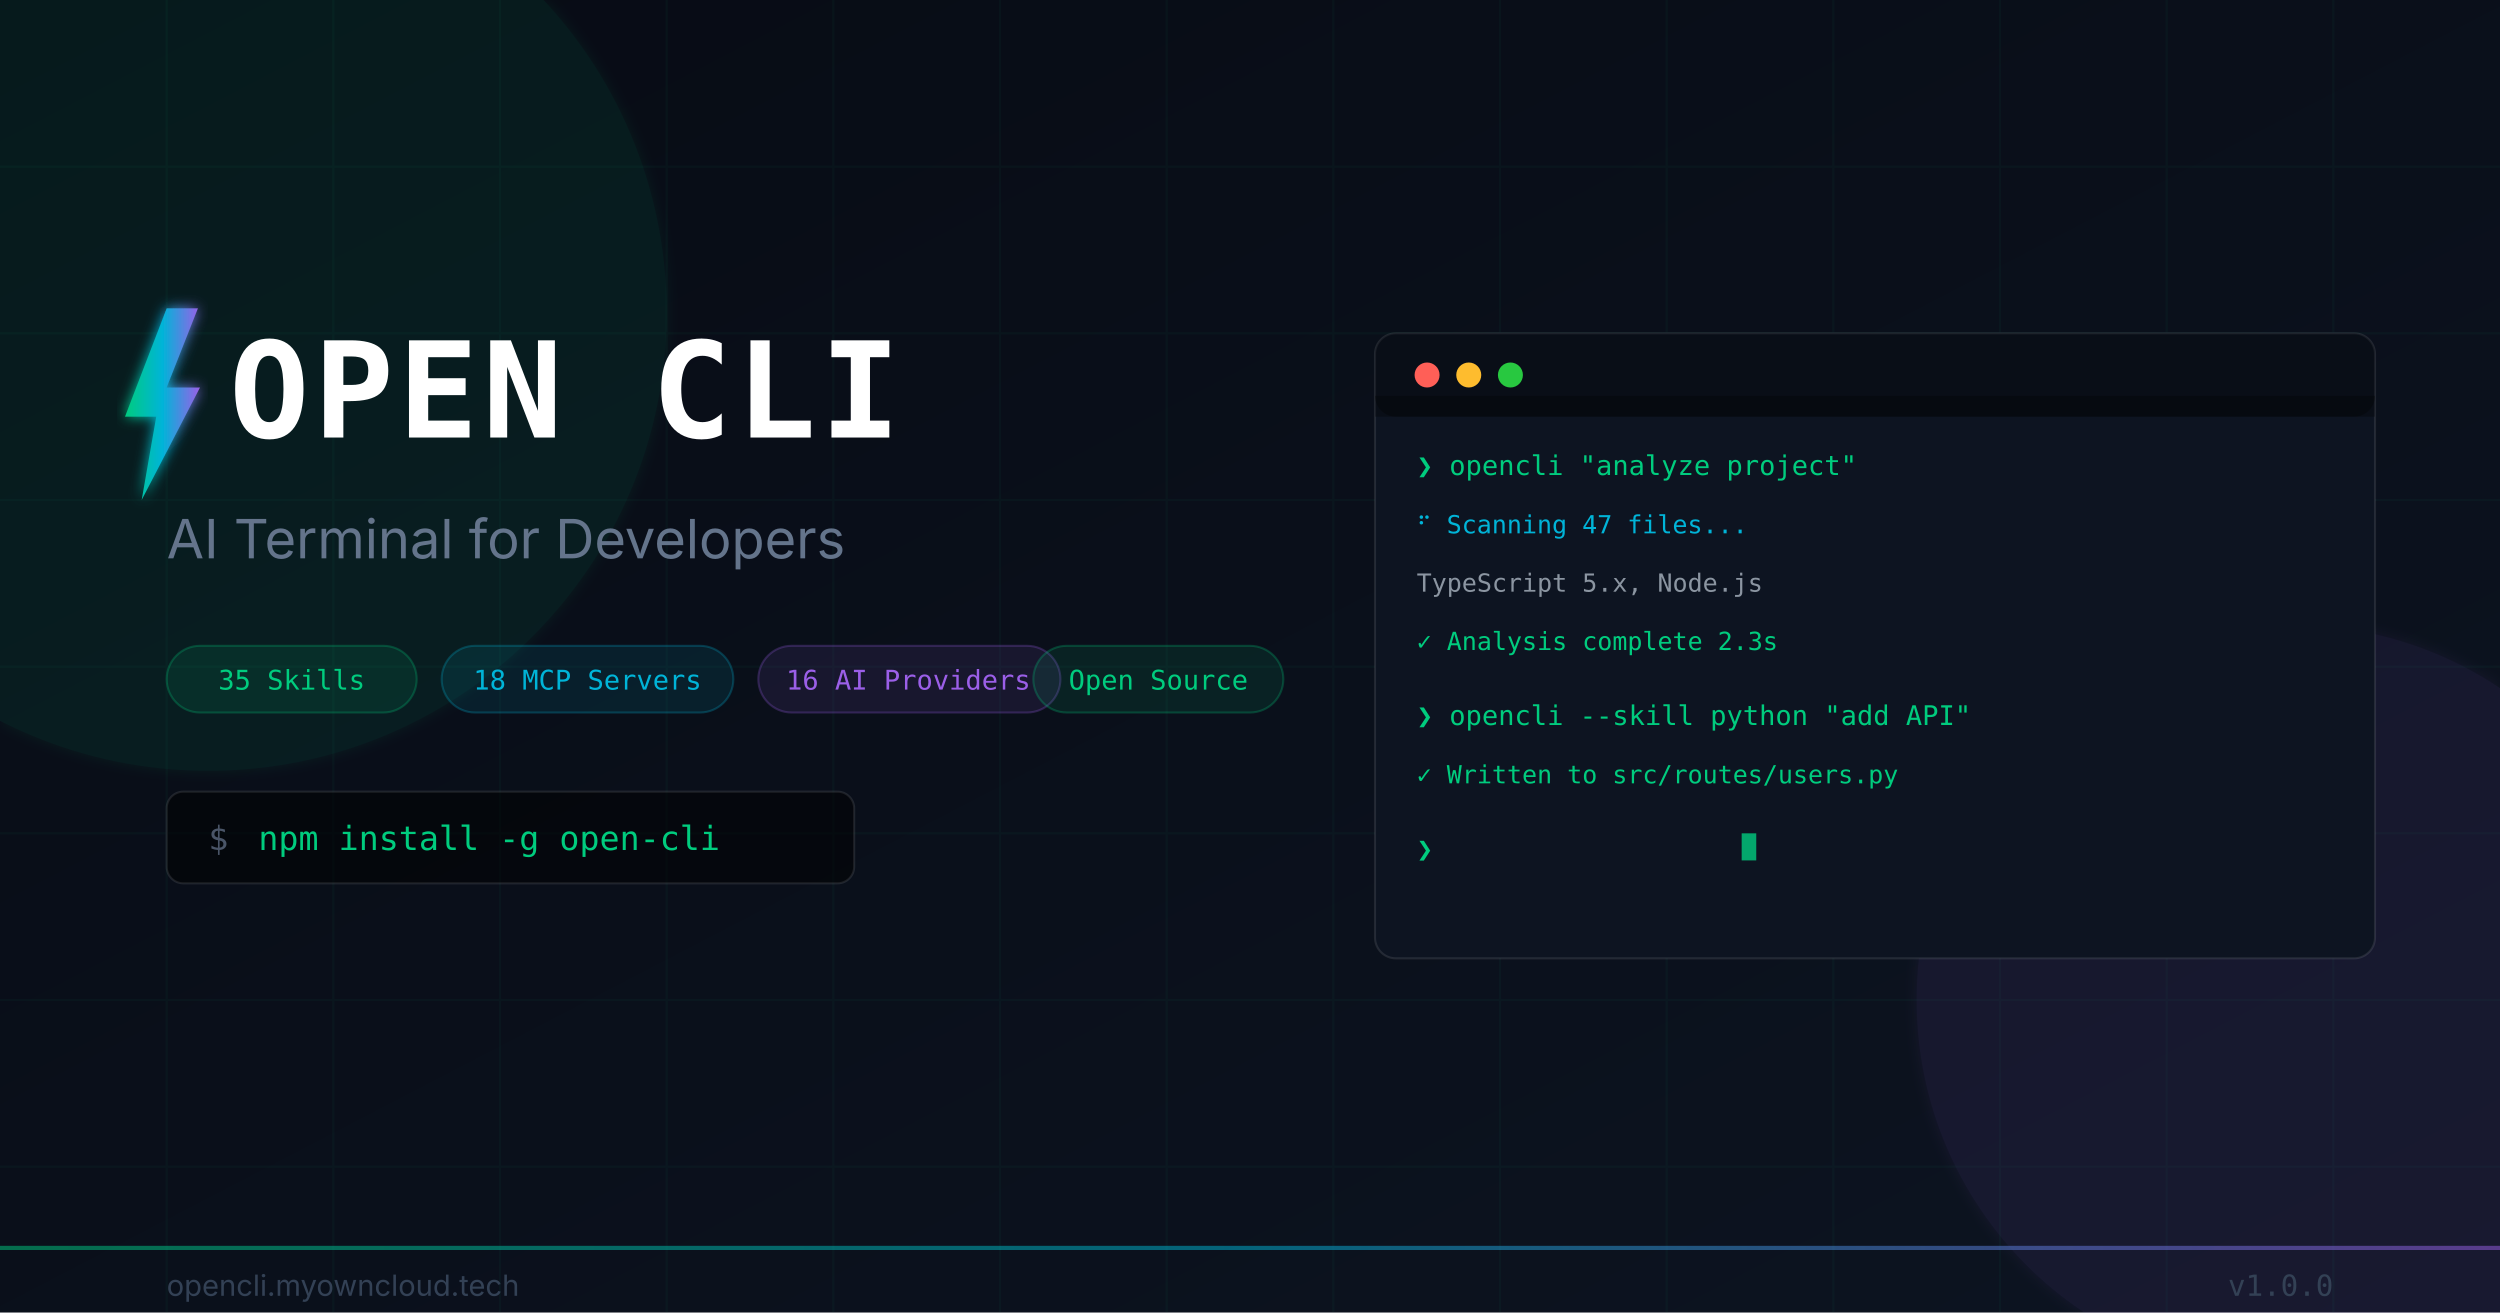
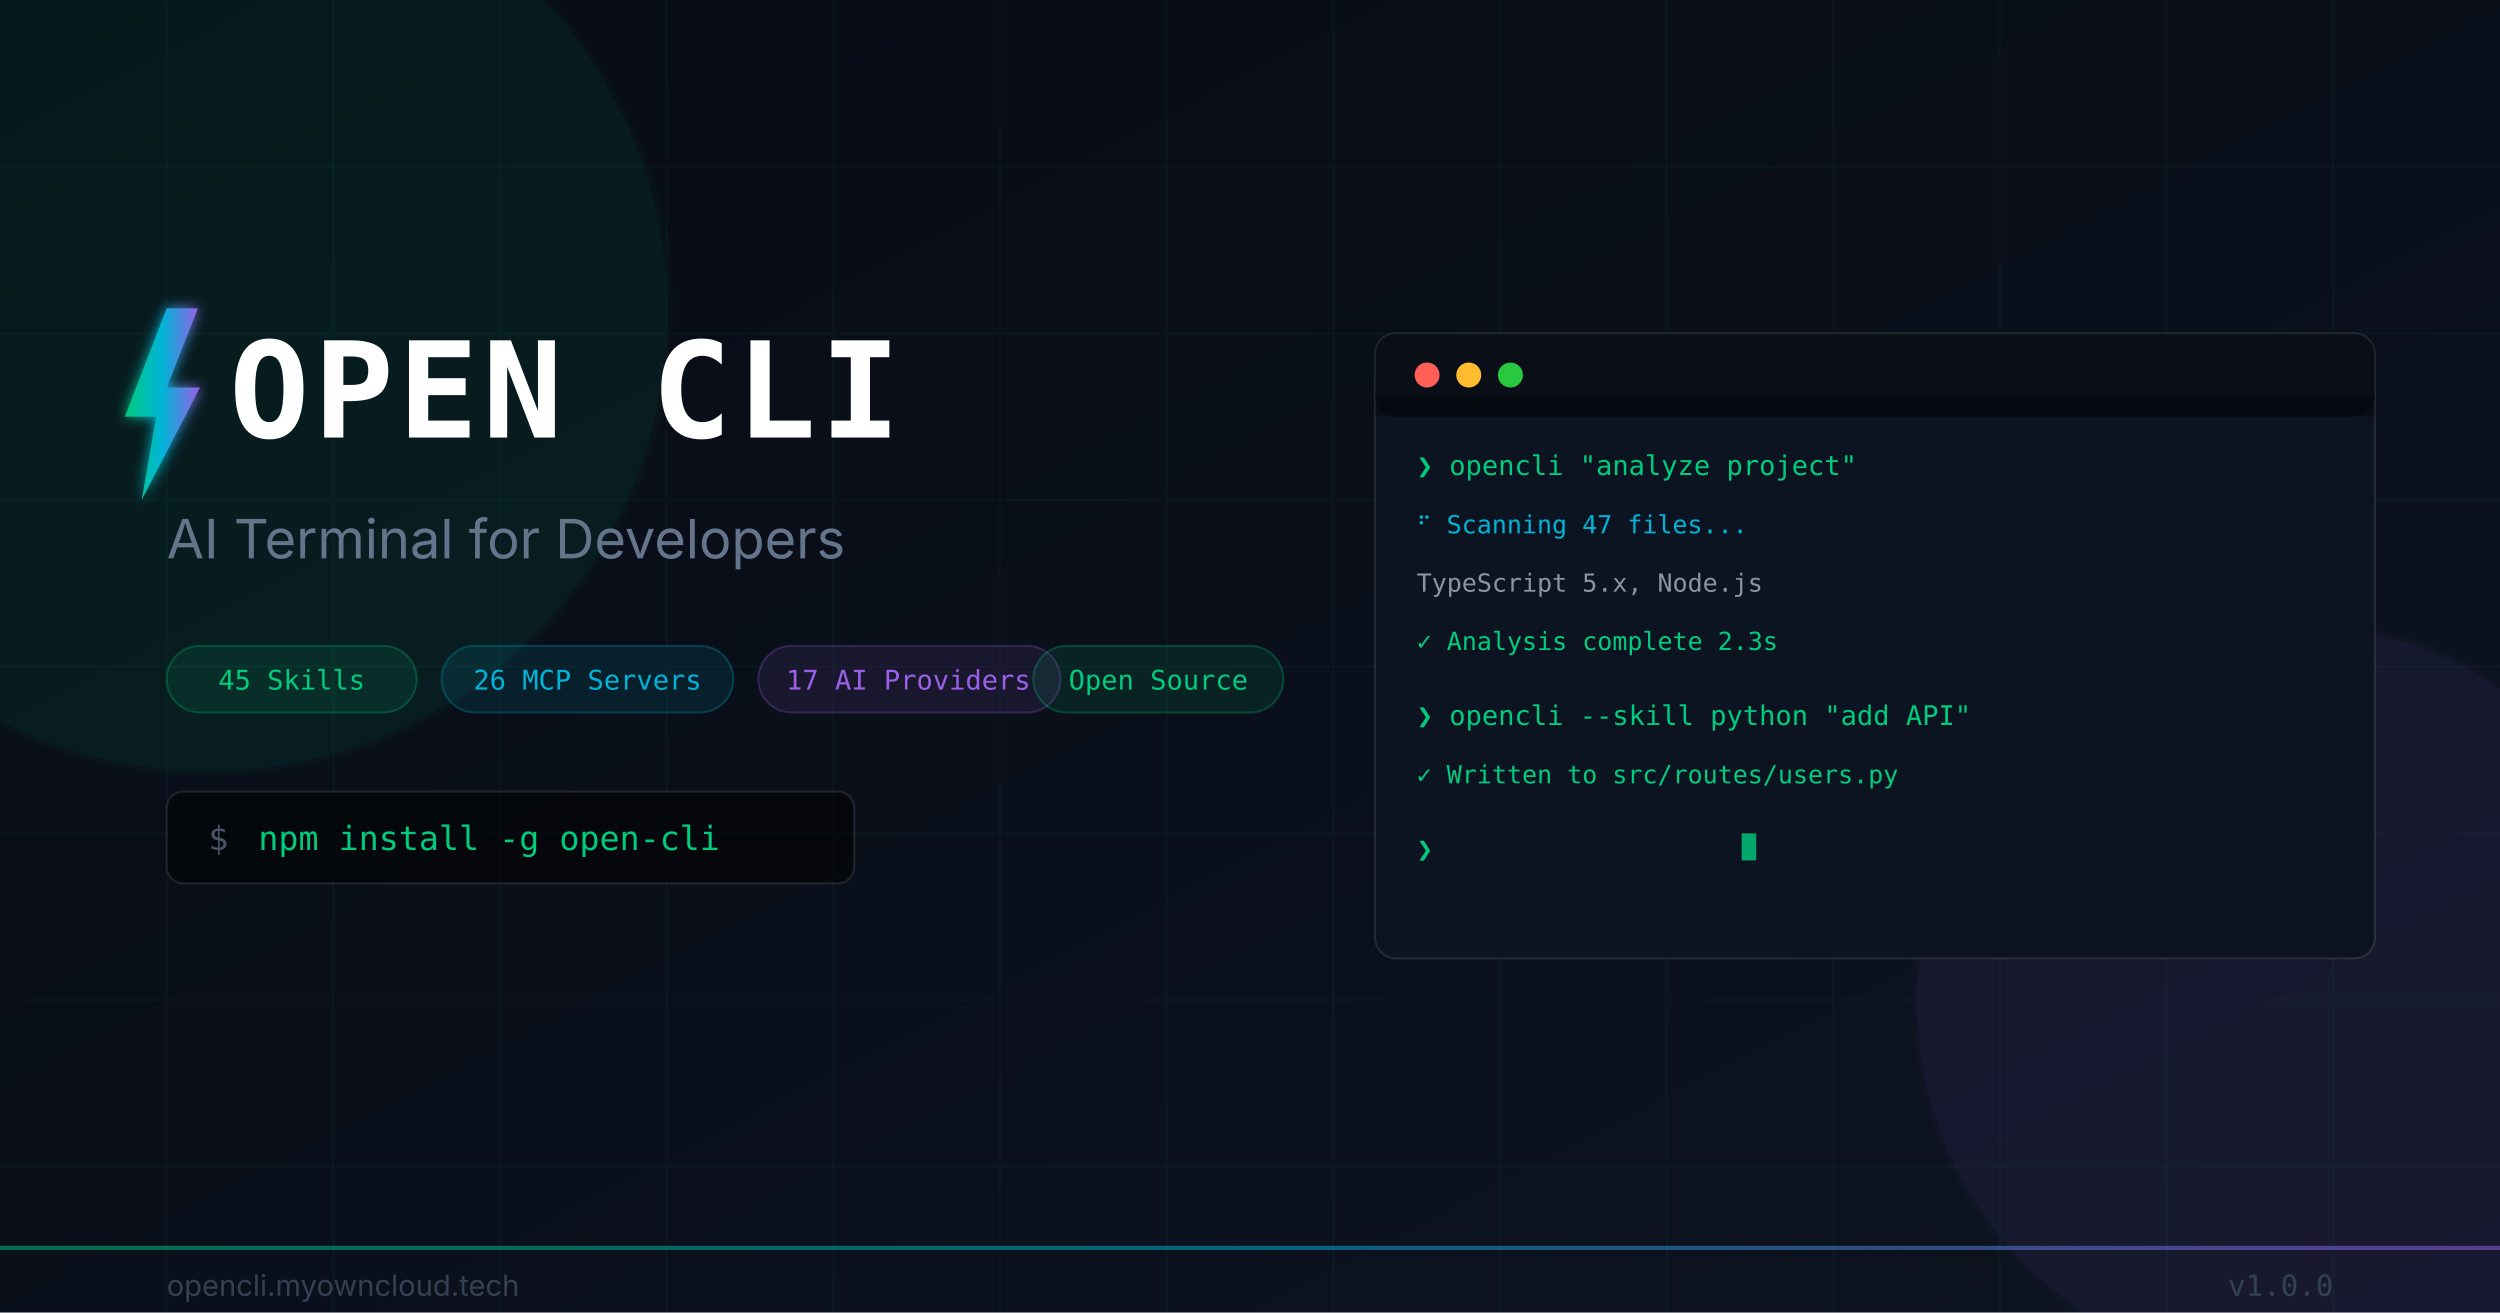
<svg xmlns="http://www.w3.org/2000/svg" viewBox="0 0 1200 630" width="1200" height="630">
  <defs>
    <linearGradient id="bg" x1="0%" y1="0%" x2="100%" y2="100%">
      <stop offset="0%" style="stop-color:#070b14" />
      <stop offset="100%" style="stop-color:#0d1421" />
    </linearGradient>
    <linearGradient id="accent" x1="0%" y1="0%" x2="100%" y2="0%">
      <stop offset="0%" style="stop-color:#00cc7e" />
      <stop offset="50%" style="stop-color:#00b4d8" />
      <stop offset="100%" style="stop-color:#9b5fe8" />
    </linearGradient>
    <filter id="glow">
      <feGaussianBlur stdDeviation="3" result="blur" />
      <feMerge>
        <feMergeNode in="blur" />
        <feMergeNode in="SourceGraphic" />
      </feMerge>
    </filter>
  </defs>
  <rect width="1200" height="630" fill="url(#bg)" />
  <g opacity="0.04" stroke="#00cc7e" stroke-width="1">
    <line x1="0" y1="80" x2="1200" y2="80" />
    <line x1="0" y1="160" x2="1200" y2="160" />
    <line x1="0" y1="240" x2="1200" y2="240" />
    <line x1="0" y1="320" x2="1200" y2="320" />
    <line x1="0" y1="400" x2="1200" y2="400" />
    <line x1="0" y1="480" x2="1200" y2="480" />
    <line x1="0" y1="560" x2="1200" y2="560" />
    <line x1="80" y1="0" x2="80" y2="630" />
    <line x1="160" y1="0" x2="160" y2="630" />
    <line x1="240" y1="0" x2="240" y2="630" />
    <line x1="320" y1="0" x2="320" y2="630" />
    <line x1="400" y1="0" x2="400" y2="630" />
    <line x1="480" y1="0" x2="480" y2="630" />
    <line x1="560" y1="0" x2="560" y2="630" />
    <line x1="640" y1="0" x2="640" y2="630" />
    <line x1="720" y1="0" x2="720" y2="630" />
    <line x1="800" y1="0" x2="800" y2="630" />
    <line x1="880" y1="0" x2="880" y2="630" />
    <line x1="960" y1="0" x2="960" y2="630" />
    <line x1="1040" y1="0" x2="1040" y2="630" />
    <line x1="1120" y1="0" x2="1120" y2="630" />
  </g>
  <ellipse cx="100" cy="150" rx="220" ry="220" fill="#00cc7e" opacity="0.08" filter="url(#glow)" />
  <ellipse cx="1100" cy="480" rx="180" ry="180" fill="#9b5fe8" opacity="0.08" filter="url(#glow)" />
  <rect x="660" y="160" width="480" height="300" rx="10" fill="#0d1421" stroke="rgba(255,255,255,0.1)" stroke-width="1" />
  <rect x="660" y="160" width="480" height="40" rx="10" fill="rgba(0,0,0,0.3)" />
  <rect x="660" y="190" width="480" height="10" fill="rgba(0,0,0,0.3)" />
  <circle cx="685" cy="180" r="6" fill="#ff5f57" />
  <circle cx="705" cy="180" r="6" fill="#febc2e" />
  <circle cx="725" cy="180" r="6" fill="#28c840" />
  <text x="680" y="228" font-family="'JetBrains Mono', monospace" font-size="13" fill="#00cc7e">❯ opencli "analyze project"</text>
  <text x="680" y="256" font-family="'JetBrains Mono', monospace" font-size="12" fill="#00b4d8">⠋ Scanning 47 files...</text>
  <text x="680" y="284" font-family="'JetBrains Mono', monospace" font-size="12" fill="#8b95a1">  TypeScript 5.x, Node.js</text>
  <text x="680" y="312" font-family="'JetBrains Mono', monospace" font-size="12" fill="#00cc7e">✓ Analysis complete 2.3s</text>
  <text x="680" y="348" font-family="'JetBrains Mono', monospace" font-size="13" fill="#00cc7e">❯ opencli --skill python "add API"</text>
  <text x="680" y="376" font-family="'JetBrains Mono', monospace" font-size="12" fill="#00cc7e">✓ Written to src/routes/users.py</text>
  <text x="680" y="412" font-family="'JetBrains Mono', monospace" font-size="13" fill="#00cc7e">❯ <rect x="830" y="400" width="7" height="13" fill="#00cc7e" opacity="0.8" />
  </text>
  <rect x="836" y="400" width="7" height="13" fill="#00cc7e" opacity="0.8" />
  <polygon points="80,148 60,200 75,200 68,240 96,186 80,186 95,148" fill="url(#accent)" filter="url(#glow)" />
  <text x="110" y="210" font-family="'JetBrains Mono', monospace" font-size="64" font-weight="700" fill="white" letter-spacing="2">OPEN CLI</text>
  <text x="80" y="268" font-family="Inter, sans-serif" font-size="26" fill="#64748b">AI Terminal for Developers</text>
  <rect x="80" y="310" width="120" height="32" rx="16" fill="rgba(0,204,126,0.1)" stroke="rgba(0,204,126,0.25)" stroke-width="1" />
-   <text x="140" y="331" font-family="'JetBrains Mono', monospace" font-size="13" fill="#00cc7e" text-anchor="middle">35 Skills</text>
+   <text x="140" y="331" font-family="'JetBrains Mono', monospace" font-size="13" fill="#00cc7e" text-anchor="middle">45 Skills</text>
  <rect x="212" y="310" width="140" height="32" rx="16" fill="rgba(0,180,216,0.1)" stroke="rgba(0,180,216,0.25)" stroke-width="1" />
-   <text x="282" y="331" font-family="'JetBrains Mono', monospace" font-size="13" fill="#00b4d8" text-anchor="middle">18 MCP Servers</text>
+   <text x="282" y="331" font-family="'JetBrains Mono', monospace" font-size="13" fill="#00b4d8" text-anchor="middle">26 MCP Servers</text>
  <rect x="364" y="310" width="145" height="32" rx="16" fill="rgba(155,95,232,0.1)" stroke="rgba(155,95,232,0.25)" stroke-width="1" />
-   <text x="436" y="331" font-family="'JetBrains Mono', monospace" font-size="13" fill="#9b5fe8" text-anchor="middle">16 AI Providers</text>
+   <text x="436" y="331" font-family="'JetBrains Mono', monospace" font-size="13" fill="#9b5fe8" text-anchor="middle">17 AI Providers</text>
  <rect x="496" y="310" width="120" height="32" rx="16" fill="rgba(0,204,126,0.1)" stroke="rgba(0,204,126,0.25)" stroke-width="1" />
  <text x="556" y="331" font-family="'JetBrains Mono', monospace" font-size="13" fill="#00cc7e" text-anchor="middle">Open Source</text>
  <rect x="80" y="380" width="330" height="44" rx="8" fill="rgba(0,0,0,0.5)" stroke="rgba(255,255,255,0.1)" stroke-width="1" />
  <text x="100" y="408" font-family="'JetBrains Mono', monospace" font-size="16" fill="#4a5568">$ </text>
  <text x="124" y="408" font-family="'JetBrains Mono', monospace" font-size="16" fill="#00cc7e">npm install -g open-cli</text>
  <rect x="0" y="598" width="1200" height="2" fill="url(#accent)" opacity="0.5" />
  <text x="80" y="622" font-family="Inter, sans-serif" font-size="14" fill="#334155">opencli.myowncloud.tech</text>
  <text x="1120" y="622" font-family="'JetBrains Mono', monospace" font-size="14" fill="#334155" text-anchor="end">v1.0.0</text>
</svg>
